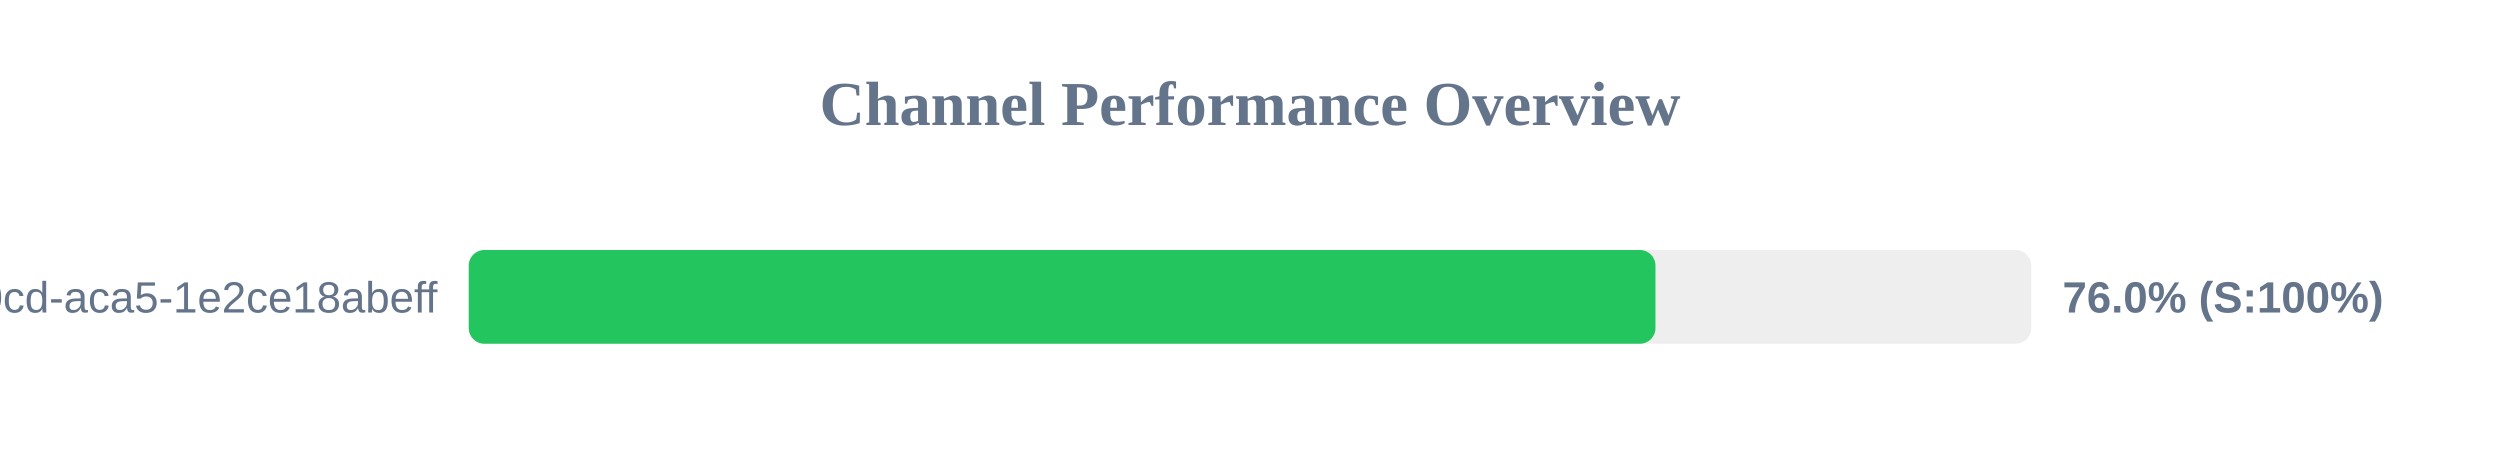
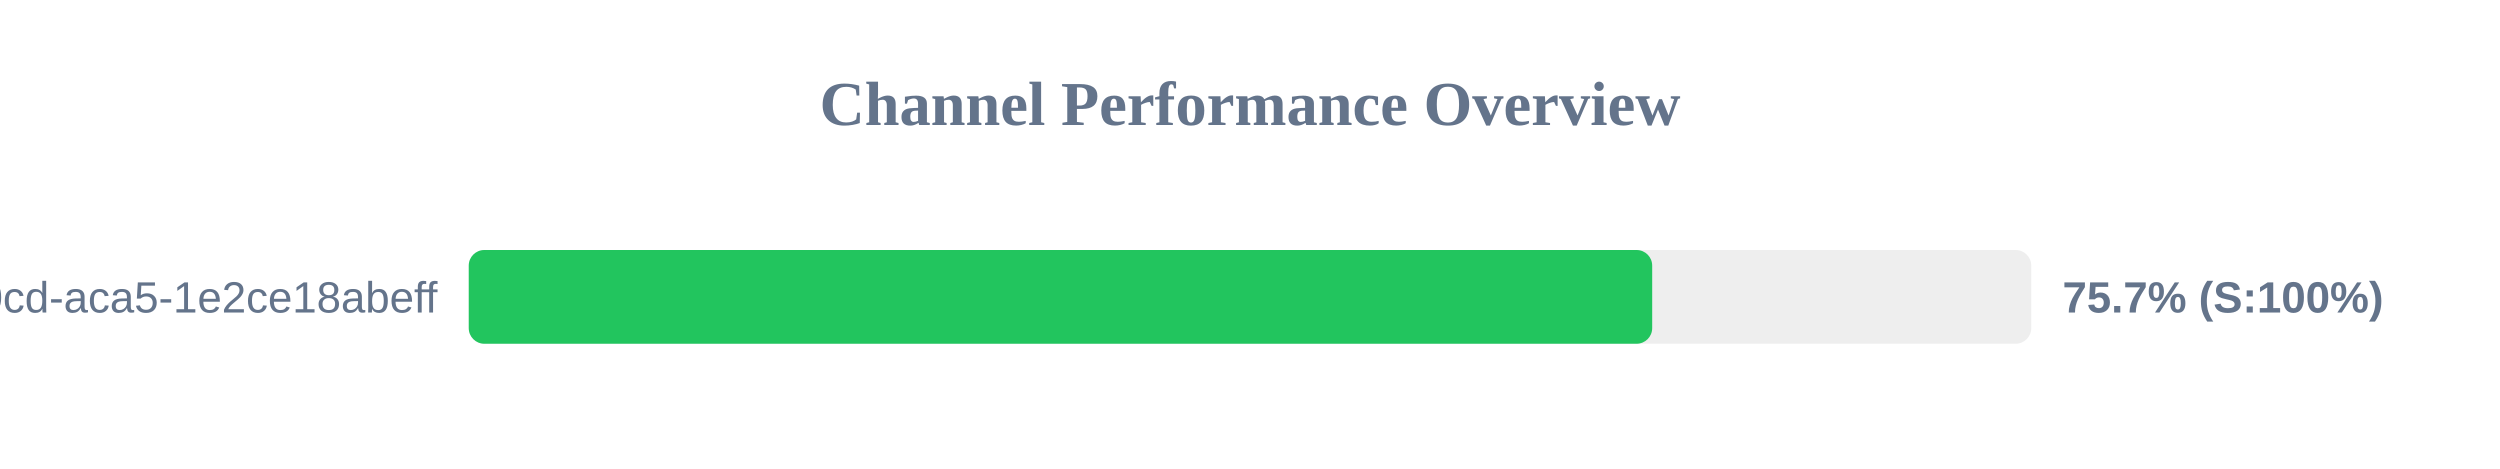
<svg xmlns="http://www.w3.org/2000/svg" width="800" height="150" version="1.1">
  <style>
        .row { font: 14px Arial; fill: #64748b; }
        .score { font: bold 14px Arial; fill: #64748b; }
    </style>
  <text x="400" y="40" text-anchor="middle" font-size="20px" font-weight="bold" fill="#64748b">Channel Performance Overview</text>
  <rect x="150" y="80" width="500" height="30" fill="#eee" rx="5" />
-   <rect x="150" y="80" width="379.75" height="30" fill="#22c55e" rx="5" />
+   <rect x="150" y="80" width="378.7" height="30" fill="#22c55e" rx="5" />
  <text x="140" y="100" text-anchor="end" class="row">?uuid=ebbeef45-0fd8-40cd-aca5-1e2ce18abeff</text>
-   <text x="660" y="100" text-anchor="start" class="score">76.0% (S:100%)</text>
+   <text x="660" y="100" text-anchor="start" class="score">75.7% (S:100%)</text>
</svg>
